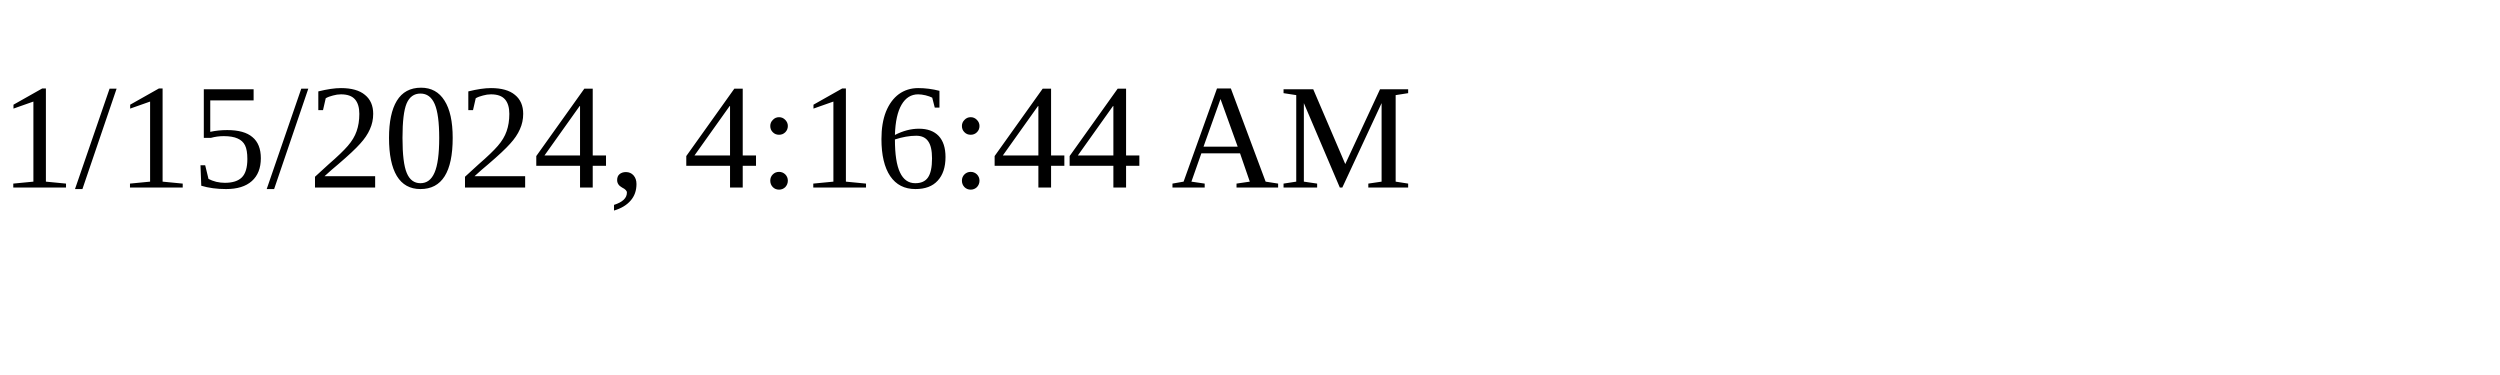
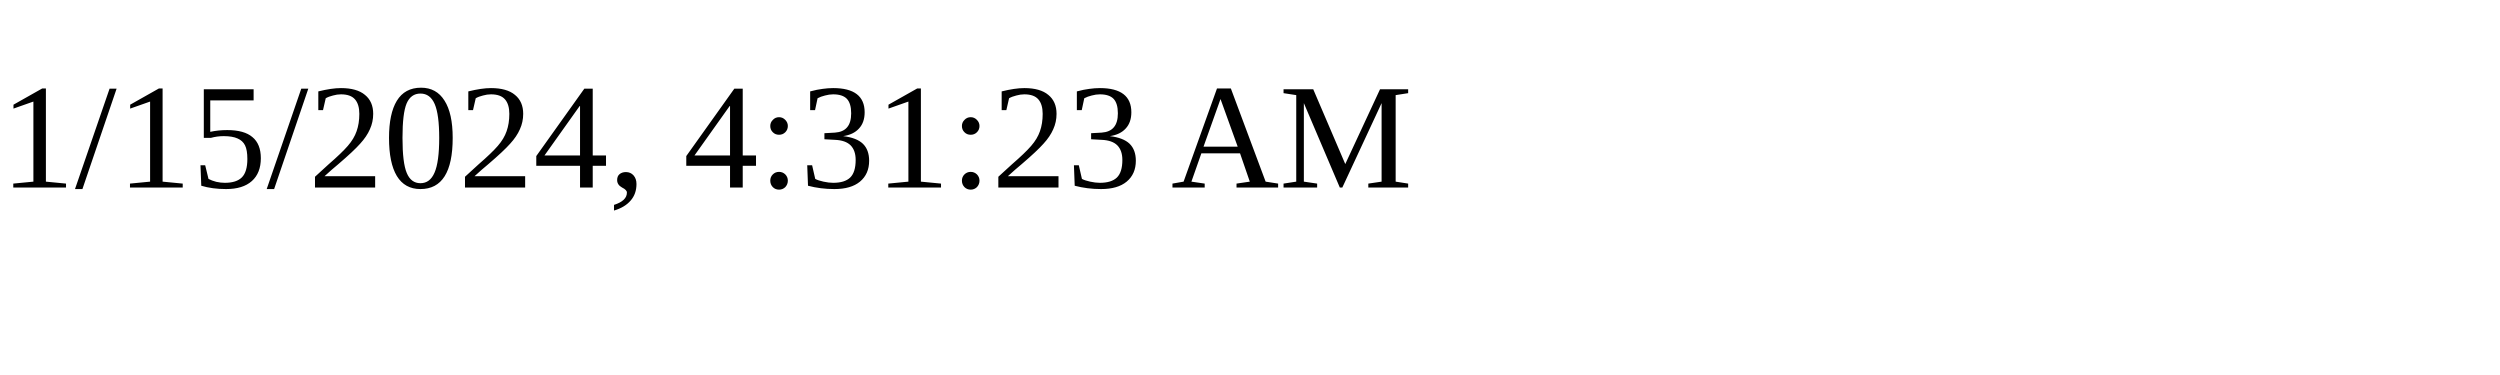
<svg xmlns="http://www.w3.org/2000/svg" height="30" width="200">
-   <text x="0" y="15">1/15/2024, 4:16:44 AM</text>
+   <text x="0" y="15">1/15/2024, 4:31:23 AM</text>
</svg>
